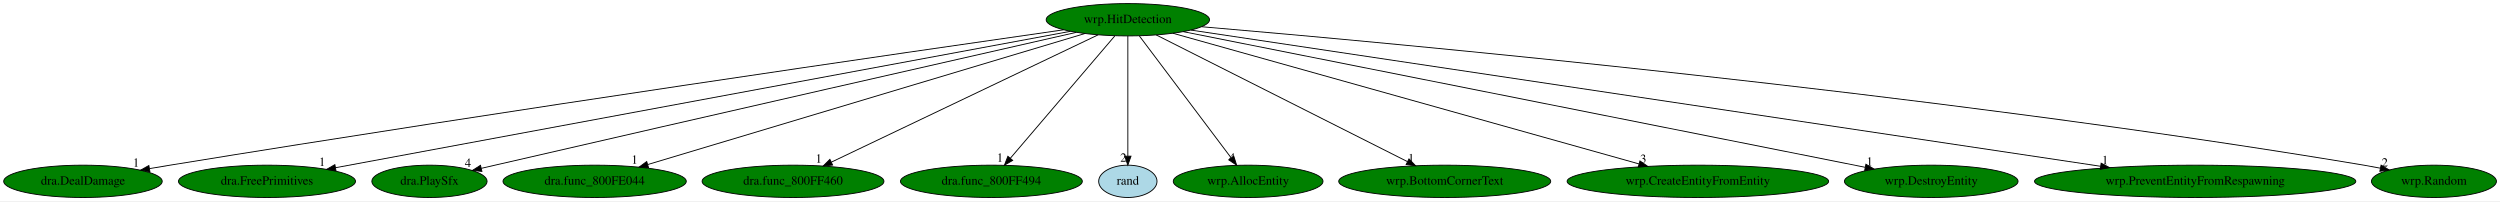
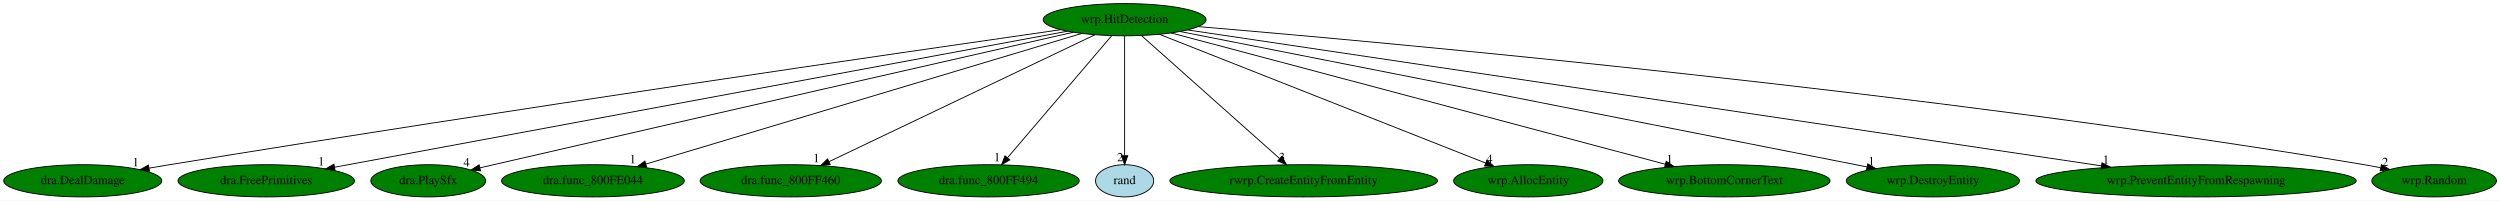
- <svg xmlns="http://www.w3.org/2000/svg" xmlns:xlink="http://www.w3.org/1999/xlink" width="2785pt" height="224pt" viewBox="0.00 0.00 2784.94 224.00">
+ <svg xmlns="http://www.w3.org/2000/svg" xmlns:xlink="http://www.w3.org/1999/xlink" width="2793pt" height="224pt" viewBox="0.00 0.00 2792.94 224.00">
  <g id="graph0" class="graph" transform="scale(1 1) rotate(0) translate(4 220)">
-     <polygon fill="white" stroke="transparent" points="-4,4 -4,-220 2780.94,-220 2780.94,4 -4,4" />
+     <polygon fill="white" stroke="transparent" points="-4,4 -4,-220 2788.94,-220 2788.94,4 -4,4" />
    <g id="node1" class="node">
      <ellipse fill="green" stroke="black" cx="1252.39" cy="-198" rx="90.98" ry="18" />
      <text text-anchor="middle" x="1252.39" y="-194.3" font-family="Times,serif" font-size="14.00">wrp.HitDetection</text>
    </g>
    <g id="node2" class="node">
      <g id="a_node2">
        <a xlink:href="dra.DealDamage.svg" xlink:title="dra.DealDamage">
          <ellipse fill="green" stroke="black" cx="88.39" cy="-18" rx="88.28" ry="18" />
          <text text-anchor="middle" x="88.39" y="-14.3" font-family="Times,serif" font-size="14.00">dra.DealDamage</text>
        </a>
      </g>
    </g>
    <g id="edge1" class="edge">
      <path fill="none" stroke="black" d="M1180.81,-186.8C1008.96,-162.17 559.58,-97.01 185.39,-36 178,-34.79 170.3,-33.5 162.61,-32.19" />
      <polygon fill="black" stroke="black" points="162.98,-28.71 152.53,-30.46 161.8,-35.6 162.98,-28.71" />
      <text text-anchor="middle" x="147.53" y="-34.26" font-family="Times,serif" font-size="14.00">1</text>
    </g>
    <g id="node3" class="node">
      <g id="a_node3">
        <a xlink:href="dra.FreePrimitives.svg" xlink:title="dra.FreePrimitives">
          <ellipse fill="green" stroke="black" cx="293.39" cy="-18" rx="98.58" ry="18" />
          <text text-anchor="middle" x="293.39" y="-14.3" font-family="Times,serif" font-size="14.00">dra.FreePrimitives</text>
        </a>
      </g>
    </g>
    <g id="edge2" class="edge">
      <path fill="none" stroke="black" d="M1188.35,-185.11C1017.86,-153.47 553.39,-67.26 369.67,-33.16" />
      <polygon fill="black" stroke="black" points="370.28,-29.71 359.81,-31.33 369.01,-36.59 370.28,-29.71" />
      <text text-anchor="middle" x="354.81" y="-35.13" font-family="Times,serif" font-size="14.00">1</text>
    </g>
    <g id="node4" class="node">
      <g id="a_node4">
        <a xlink:href="dra.PlaySfx.svg" xlink:title="dra.PlaySfx">
          <ellipse fill="green" stroke="black" cx="474.39" cy="-18" rx="64.19" ry="18" />
          <text text-anchor="middle" x="474.39" y="-14.3" font-family="Times,serif" font-size="14.00">dra.PlaySfx</text>
        </a>
      </g>
    </g>
    <g id="edge3" class="edge">
      <path fill="none" stroke="black" d="M1194.8,-183.94C1074.51,-156.63 787.78,-91.44 547.39,-36 542.45,-34.86 537.31,-33.67 532.17,-32.48" />
      <polygon fill="black" stroke="black" points="532.82,-29.04 522.29,-30.19 531.24,-35.86 532.82,-29.04" />
      <text text-anchor="middle" x="517.29" y="-33.99" font-family="Times,serif" font-size="14.00">4</text>
    </g>
    <g id="node5" class="node">
      <g id="a_node5">
        <a xlink:href="dra.func_800FE044.svg" xlink:title="dra.func_800FE044">
          <ellipse fill="green" stroke="black" cx="658.39" cy="-18" rx="102.08" ry="18" />
          <text text-anchor="middle" x="658.39" y="-14.3" font-family="Times,serif" font-size="14.00">dra.func_800FE044</text>
        </a>
      </g>
    </g>
    <g id="edge4" class="edge">
      <path fill="none" stroke="black" d="M1204.54,-182.66C1096.83,-150.38 835.58,-72.1 717.77,-36.79" />
      <polygon fill="black" stroke="black" points="718.42,-33.33 707.84,-33.82 716.41,-40.04 718.42,-33.33" />
      <text text-anchor="middle" x="702.84" y="-37.62" font-family="Times,serif" font-size="14.00">1</text>
    </g>
    <g id="node6" class="node">
      <g id="a_node6">
        <a xlink:href="dra.func_800FF460.svg" xlink:title="dra.func_800FF460">
          <ellipse fill="green" stroke="black" cx="879.39" cy="-18" rx="101.28" ry="18" />
          <text text-anchor="middle" x="879.39" y="-14.3" font-family="Times,serif" font-size="14.00">dra.func_800FF460</text>
        </a>
      </g>
    </g>
    <g id="edge5" class="edge">
      <path fill="none" stroke="black" d="M1219.29,-181.2C1151.58,-148.89 997.32,-75.28 922.15,-39.41" />
      <polygon fill="black" stroke="black" points="923.49,-36.16 912.96,-35.02 920.47,-42.48 923.49,-36.16" />
      <text text-anchor="middle" x="907.96" y="-38.82" font-family="Times,serif" font-size="14.00">1</text>
    </g>
    <g id="node7" class="node">
      <g id="a_node7">
        <a xlink:href="dra.func_800FF494.svg" xlink:title="dra.func_800FF494">
          <ellipse fill="green" stroke="black" cx="1100.39" cy="-18" rx="101.28" ry="18" />
          <text text-anchor="middle" x="1100.39" y="-14.3" font-family="Times,serif" font-size="14.00">dra.func_800FF494</text>
        </a>
      </g>
    </g>
    <g id="edge6" class="edge">
      <path fill="none" stroke="black" d="M1237.82,-179.93C1210.81,-148.3 1152.88,-80.46 1121.55,-43.78" />
      <polygon fill="black" stroke="black" points="1124.08,-41.35 1114.92,-36.02 1118.75,-45.89 1124.08,-41.35" />
      <text text-anchor="middle" x="1109.92" y="-39.82" font-family="Times,serif" font-size="14.00">1</text>
    </g>
    <g id="node8" class="node">
      <g id="a_node8">
        <a xlink:href="rand.svg" xlink:title="rand">
          <ellipse fill="lightblue" stroke="black" cx="1252.39" cy="-18" rx="32.49" ry="18" />
          <text text-anchor="middle" x="1252.39" y="-14.3" font-family="Times,serif" font-size="14.00">rand</text>
        </a>
      </g>
    </g>
    <g id="edge7" class="edge">
      <path fill="none" stroke="black" d="M1252.39,-179.93C1252.39,-148.97 1252.39,-83.3 1252.39,-46.13" />
      <polygon fill="black" stroke="black" points="1255.89,-46.02 1252.39,-36.02 1248.89,-46.02 1255.89,-46.02" />
      <text text-anchor="middle" x="1247.39" y="-39.82" font-family="Times,serif" font-size="14.00">2</text>
    </g>
    <g id="node9" class="node">
      <g id="a_node9">
-         <a xlink:href="wrp.AllocEntity.svg" xlink:title="wrp.AllocEntity">
-           <ellipse fill="green" stroke="black" cx="1386.39" cy="-18" rx="83.39" ry="18" />
-           <text text-anchor="middle" x="1386.39" y="-14.3" font-family="Times,serif" font-size="14.00">wrp.AllocEntity</text>
+         <a xlink:href="rwrp.CreateEntityFromEntity.svg" xlink:title="rwrp.CreateEntityFromEntity">
+           <ellipse fill="green" stroke="black" cx="1452.39" cy="-18" rx="149.47" ry="18" />
+           <text text-anchor="middle" x="1452.39" y="-14.3" font-family="Times,serif" font-size="14.00">rwrp.CreateEntityFromEntity</text>
        </a>
      </g>
    </g>
    <g id="edge8" class="edge">
-       <path fill="none" stroke="black" d="M1265.24,-179.93C1288.95,-148.43 1339.69,-81.03 1367.39,-44.24" />
-       <polygon fill="black" stroke="black" points="1370.36,-46.11 1373.58,-36.02 1364.77,-41.9 1370.36,-46.11" />
-       <text text-anchor="middle" x="1368.58" y="-39.82" font-family="Times,serif" font-size="14.00">4</text>
+       <path fill="none" stroke="black" d="M1271.21,-180.25C1306.85,-148.53 1384.33,-79.58 1425.47,-42.96" />
+       <polygon fill="black" stroke="black" points="1428.04,-45.35 1433.19,-36.09 1423.39,-40.13 1428.04,-45.35" />
+       <text text-anchor="middle" x="1428.19" y="-39.89" font-family="Times,serif" font-size="14.00">3</text>
    </g>
    <g id="node10" class="node">
      <g id="a_node10">
-         <a xlink:href="wrp.BottomCornerText.svg" xlink:title="wrp.BottomCornerText">
-           <ellipse fill="green" stroke="black" cx="1605.39" cy="-18" rx="118.08" ry="18" />
-           <text text-anchor="middle" x="1605.39" y="-14.3" font-family="Times,serif" font-size="14.00">wrp.BottomCornerText</text>
+         <a xlink:href="wrp.AllocEntity.svg" xlink:title="wrp.AllocEntity">
+           <ellipse fill="green" stroke="black" cx="1703.39" cy="-18" rx="83.39" ry="18" />
+           <text text-anchor="middle" x="1703.39" y="-14.3" font-family="Times,serif" font-size="14.00">wrp.AllocEntity</text>
        </a>
      </g>
    </g>
    <g id="edge9" class="edge">
-       <path fill="none" stroke="black" d="M1284.03,-181.05C1347.92,-148.83 1492.33,-76.01 1563.77,-39.99" />
-       <polygon fill="black" stroke="black" points="1565.58,-43 1572.93,-35.37 1562.43,-36.74 1565.58,-43" />
-       <text text-anchor="middle" x="1567.93" y="-39.17" font-family="Times,serif" font-size="14.00">1</text>
+       <path fill="none" stroke="black" d="M1291.23,-181.67C1373.7,-149.12 1566.03,-73.22 1655.74,-37.81" />
+       <polygon fill="black" stroke="black" points="1657.11,-41.03 1665.12,-34.1 1654.54,-34.52 1657.11,-41.03" />
+       <text text-anchor="middle" x="1660.12" y="-37.9" font-family="Times,serif" font-size="14.00">4</text>
    </g>
    <g id="node11" class="node">
      <g id="a_node11">
-         <a xlink:href="wrp.CreateEntityFromEntity.svg" xlink:title="wrp.CreateEntityFromEntity">
-           <ellipse fill="green" stroke="black" cx="1887.39" cy="-18" rx="145.67" ry="18" />
-           <text text-anchor="middle" x="1887.39" y="-14.3" font-family="Times,serif" font-size="14.00">wrp.CreateEntityFromEntity</text>
+         <a xlink:href="wrp.BottomCornerText.svg" xlink:title="wrp.BottomCornerText">
+           <ellipse fill="green" stroke="black" cx="1922.39" cy="-18" rx="118.08" ry="18" />
+           <text text-anchor="middle" x="1922.39" y="-14.3" font-family="Times,serif" font-size="14.00">wrp.BottomCornerText</text>
        </a>
      </g>
    </g>
    <g id="edge10" class="edge">
-       <path fill="none" stroke="black" d="M1302.48,-182.96C1416.37,-151.04 1694.67,-73.02 1821.94,-37.35" />
-       <polygon fill="black" stroke="black" points="1822.89,-40.72 1831.57,-34.65 1821,-33.98 1822.89,-40.72" />
-       <text text-anchor="middle" x="1826.57" y="-38.45" font-family="Times,serif" font-size="14.00">3</text>
+       <path fill="none" stroke="black" d="M1304.41,-183.18C1424.99,-151.15 1723.44,-71.86 1856.51,-36.5" />
+       <polygon fill="black" stroke="black" points="1857.42,-39.88 1866.19,-33.93 1855.63,-33.12 1857.42,-39.88" />
+       <text text-anchor="middle" x="1861.19" y="-37.73" font-family="Times,serif" font-size="14.00">1</text>
    </g>
    <g id="node12" class="node">
      <g id="a_node12">
        <a xlink:href="wrp.DestroyEntity.svg" xlink:title="wrp.DestroyEntity">
-           <ellipse fill="green" stroke="black" cx="2147.39" cy="-18" rx="96.68" ry="18" />
-           <text text-anchor="middle" x="2147.39" y="-14.3" font-family="Times,serif" font-size="14.00">wrp.DestroyEntity</text>
+           <ellipse fill="green" stroke="black" cx="2155.39" cy="-18" rx="96.68" ry="18" />
+           <text text-anchor="middle" x="2155.39" y="-14.3" font-family="Times,serif" font-size="14.00">wrp.DestroyEntity</text>
        </a>
      </g>
    </g>
    <g id="edge11" class="edge">
-       <path fill="none" stroke="black" d="M1314.26,-184.7C1474.29,-152.87 1901.36,-67.93 2073.73,-33.65" />
-       <polygon fill="black" stroke="black" points="2074.6,-37.05 2083.72,-31.66 2073.23,-30.18 2074.6,-37.05" />
-       <text text-anchor="middle" x="2078.72" y="-35.46" font-family="Times,serif" font-size="14.00">1</text>
+       <path fill="none" stroke="black" d="M1314.46,-184.77C1475.81,-152.96 1907.94,-67.78 2081.62,-33.54" />
+       <polygon fill="black" stroke="black" points="2082.55,-36.93 2091.69,-31.56 2081.2,-30.06 2082.55,-36.93" />
+       <text text-anchor="middle" x="2086.69" y="-35.36" font-family="Times,serif" font-size="14.00">1</text>
    </g>
    <g id="node13" class="node">
      <g id="a_node13">
        <a xlink:href="wrp.PreventEntityFromRespawning.svg" xlink:title="wrp.PreventEntityFromRespawning">
-           <ellipse fill="green" stroke="black" cx="2441.39" cy="-18" rx="178.97" ry="18" />
-           <text text-anchor="middle" x="2441.39" y="-14.3" font-family="Times,serif" font-size="14.00">wrp.PreventEntityFromRespawning</text>
+           <ellipse fill="green" stroke="black" cx="2449.39" cy="-18" rx="178.97" ry="18" />
+           <text text-anchor="middle" x="2449.39" y="-14.3" font-family="Times,serif" font-size="14.00">wrp.PreventEntityFromRespawning</text>
        </a>
      </g>
    </g>
    <g id="edge12" class="edge">
-       <path fill="none" stroke="black" d="M1322.77,-186.46C1523.18,-156.46 2097.77,-70.44 2335.97,-34.78" />
-       <polygon fill="black" stroke="black" points="2336.65,-38.22 2346.02,-33.28 2335.61,-31.3 2336.65,-38.22" />
-       <text text-anchor="middle" x="2341.02" y="-37.08" font-family="Times,serif" font-size="14.00">1</text>
+       <path fill="none" stroke="black" d="M1322.8,-186.53C1524.25,-156.57 2103.81,-70.39 2343.59,-34.73" />
+       <polygon fill="black" stroke="black" points="2344.33,-38.16 2353.71,-33.23 2343.3,-31.24 2344.33,-38.16" />
+       <text text-anchor="middle" x="2348.71" y="-37.03" font-family="Times,serif" font-size="14.00">1</text>
    </g>
    <g id="node14" class="node">
      <g id="a_node14">
        <a xlink:href="wrp.Random.svg" xlink:title="wrp.Random">
-           <ellipse fill="green" stroke="black" cx="2707.39" cy="-18" rx="69.59" ry="18" />
-           <text text-anchor="middle" x="2707.39" y="-14.3" font-family="Times,serif" font-size="14.00">wrp.Random</text>
+           <ellipse fill="green" stroke="black" cx="2715.39" cy="-18" rx="69.59" ry="18" />
+           <text text-anchor="middle" x="2715.39" y="-14.3" font-family="Times,serif" font-size="14.00">wrp.Random</text>
        </a>
      </g>
    </g>
    <g id="edge13" class="edge">
-       <path fill="none" stroke="black" d="M1334.66,-190.22C1548.88,-171.96 2141.23,-117.53 2629.39,-36 2635.26,-35.02 2641.35,-33.89 2647.43,-32.69" />
-       <polygon fill="black" stroke="black" points="2648.5,-36.04 2657.6,-30.61 2647.1,-29.18 2648.5,-36.04" />
-       <text text-anchor="middle" x="2652.6" y="-34.41" font-family="Times,serif" font-size="14.00">2</text>
+       <path fill="none" stroke="black" d="M1334.75,-190.29C1549.88,-172.14 2146.11,-117.89 2637.39,-36 2643.26,-35.02 2649.35,-33.89 2655.43,-32.69" />
+       <polygon fill="black" stroke="black" points="2656.5,-36.05 2665.6,-30.62 2655.1,-29.19 2656.5,-36.05" />
+       <text text-anchor="middle" x="2660.6" y="-34.42" font-family="Times,serif" font-size="14.00">2</text>
    </g>
  </g>
</svg>
